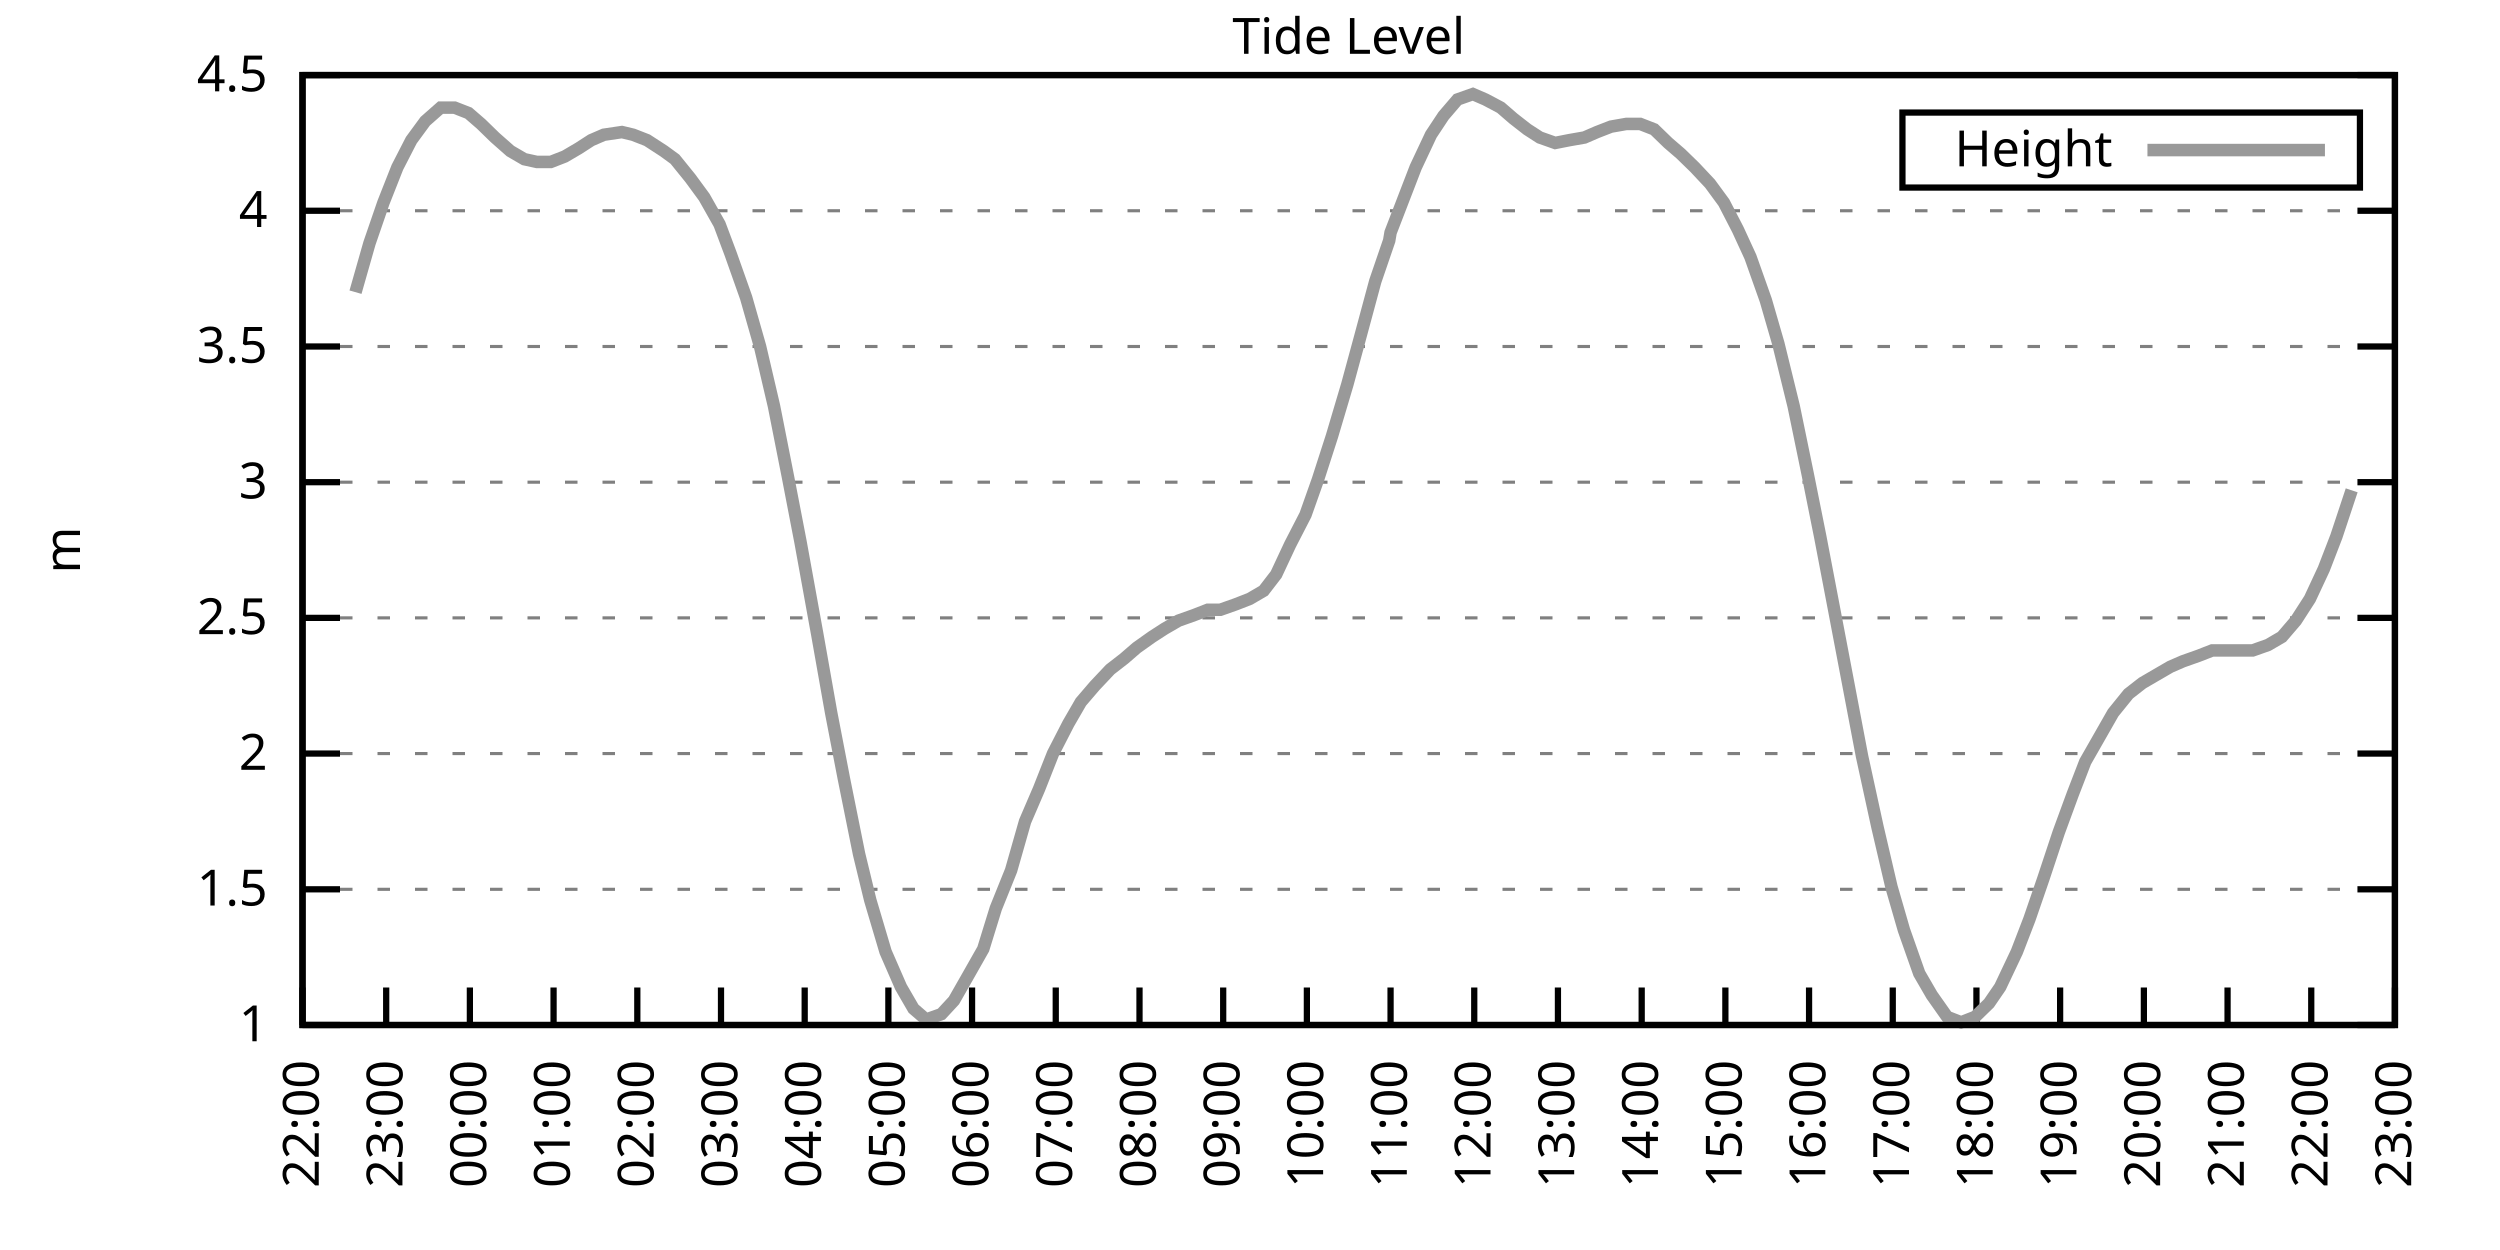
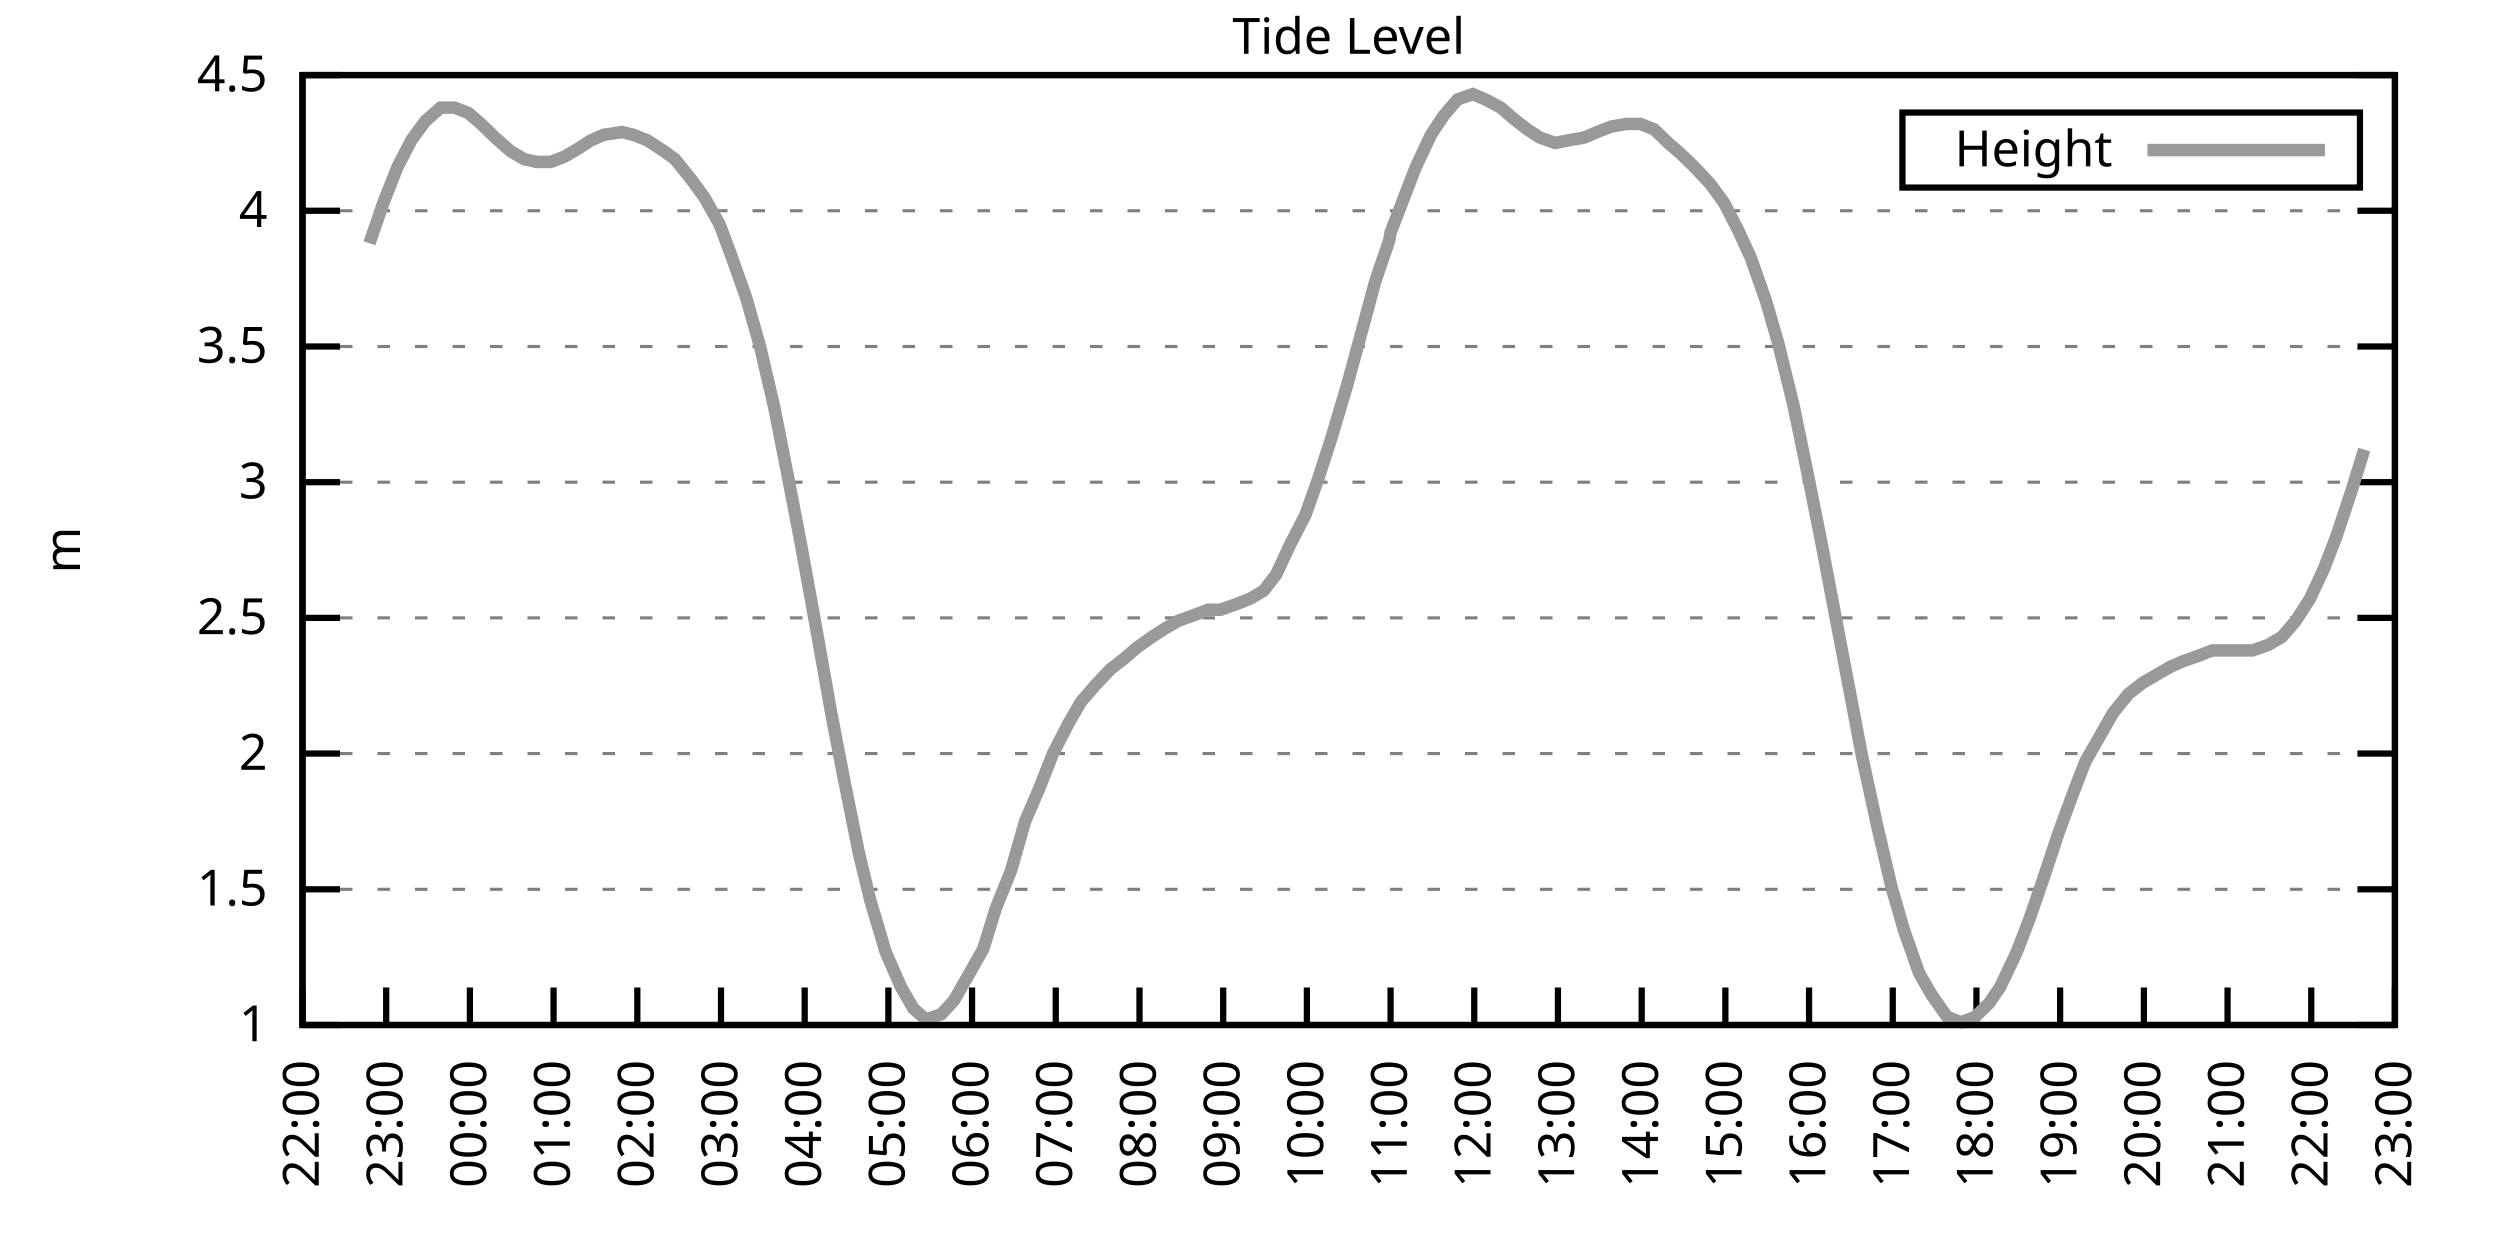
<svg xmlns="http://www.w3.org/2000/svg" xmlns:xlink="http://www.w3.org/1999/xlink" width="400" height="200" viewBox="0 0 400 200">
  <g id="gnuplot_canvas">
    <rect x="0" y="0" width="400" height="200" fill="none" />
    <defs>
      <circle id="gpDot" r="0.5" stroke-width="0.5" stroke="currentColor" />
      <path id="gpPt0" stroke-width="0.333" stroke="currentColor" d="M-1,0 h2 M0,-1 v2" />
      <path id="gpPt1" stroke-width="0.333" stroke="currentColor" d="M-1,-1 L1,1 M1,-1 L-1,1" />
      <path id="gpPt2" stroke-width="0.333" stroke="currentColor" d="M-1,0 L1,0 M0,-1 L0,1 M-1,-1 L1,1 M-1,1 L1,-1" />
      <rect id="gpPt3" stroke-width="0.333" stroke="currentColor" x="-1" y="-1" width="2" height="2" />
      <rect id="gpPt4" stroke-width="0.333" stroke="currentColor" fill="currentColor" x="-1" y="-1" width="2" height="2" />
      <circle id="gpPt5" stroke-width="0.333" stroke="currentColor" cx="0" cy="0" r="1" />
      <use xlink:href="#gpPt5" id="gpPt6" fill="currentColor" stroke="none" />
      <path id="gpPt7" stroke-width="0.333" stroke="currentColor" d="M0,-1.33 L-1.33,0.67 L1.33,0.67 z" />
      <use xlink:href="#gpPt7" id="gpPt8" fill="currentColor" stroke="none" />
      <use xlink:href="#gpPt7" id="gpPt9" stroke="currentColor" transform="rotate(180)" />
      <use xlink:href="#gpPt9" id="gpPt10" fill="currentColor" stroke="none" />
      <use xlink:href="#gpPt3" id="gpPt11" stroke="currentColor" transform="rotate(45)" />
      <use xlink:href="#gpPt11" id="gpPt12" fill="currentColor" stroke="none" />
      <path id="gpPt13" stroke-width="0.333" stroke="currentColor" d="M0,1.330 L1.265,0.411 L0.782,-1.067 L-0.782,-1.076 L-1.265,0.411 z" />
      <use xlink:href="#gpPt13" id="gpPt14" fill="currentColor" stroke="none" />
      <filter id="textbox" filterUnits="objectBoundingBox" x="0" y="0" height="1" width="1">
        <feFlood flood-color="white" flood-opacity="1" result="bgnd" />
        <feComposite in="SourceGraphic" in2="bgnd" operator="atop" />
      </filter>
      <filter id="greybox" filterUnits="objectBoundingBox" x="0" y="0" height="1" width="1">
        <feFlood flood-color="lightgrey" flood-opacity="1" result="grey" />
        <feComposite in="SourceGraphic" in2="grey" operator="atop" />
      </filter>
    </defs>
    <g fill="none" color="white" stroke="currentColor" stroke-width="1.00" stroke-linecap="butt" stroke-linejoin="miter">
</g>
    <g fill="none" color="black" stroke="currentColor" stroke-width="1.00" stroke-linecap="butt" stroke-linejoin="miter">
      <g stroke="none" shape-rendering="crispEdges">
        <polygon fill="rgb(255, 255, 255)" points="48.40,164.00 383.18,164.00 383.18,12.02 48.40,12.02 " />
      </g>
    </g>
    <g fill="none" color="black" stroke="currentColor" stroke-width="1.00" stroke-linecap="butt" stroke-linejoin="miter">
</g>
    <g fill="none" color="black" stroke="black" stroke-width="0.50" stroke-linecap="butt" stroke-linejoin="miter">
</g>
    <g fill="none" color="gray" stroke="currentColor" stroke-width="0.50" stroke-linecap="butt" stroke-linejoin="miter">
      <path stroke="gray" stroke-dasharray="2,4" class="gridline" d="M48.40,164.00 L383.19,164.00  " />
    </g>
    <g fill="none" color="gray" stroke="gray" stroke-width="1.00" stroke-linecap="butt" stroke-linejoin="miter">
</g>
    <g fill="none" color="black" stroke="currentColor" stroke-width="1.00" stroke-linecap="butt" stroke-linejoin="miter">
      <path stroke="black" d="M48.40,164.00 L54.40,164.00 M383.19,164.00 L377.19,164.00  " />
      <g transform="translate(42.80,166.60)" stroke="none" fill="black" font-family="Sans" font-size="8.00" text-anchor="end">
        <text>
          <tspan font-family="Sans"> 1</tspan>
        </text>
      </g>
    </g>
    <g fill="none" color="black" stroke="currentColor" stroke-width="1.00" stroke-linecap="butt" stroke-linejoin="miter">
</g>
    <g fill="none" color="black" stroke="black" stroke-width="0.50" stroke-linecap="butt" stroke-linejoin="miter">
</g>
    <g fill="none" color="gray" stroke="currentColor" stroke-width="0.50" stroke-linecap="butt" stroke-linejoin="miter">
      <path stroke="gray" stroke-dasharray="2,4" class="gridline" d="M48.40,142.29 L383.19,142.29  " />
    </g>
    <g fill="none" color="gray" stroke="gray" stroke-width="1.00" stroke-linecap="butt" stroke-linejoin="miter">
</g>
    <g fill="none" color="black" stroke="currentColor" stroke-width="1.00" stroke-linecap="butt" stroke-linejoin="miter">
      <path stroke="black" d="M48.40,142.29 L54.40,142.29 M383.19,142.29 L377.19,142.29  " />
      <g transform="translate(42.80,144.89)" stroke="none" fill="black" font-family="Sans" font-size="8.00" text-anchor="end">
        <text>
          <tspan font-family="Sans"> 1.5</tspan>
        </text>
      </g>
    </g>
    <g fill="none" color="black" stroke="currentColor" stroke-width="1.00" stroke-linecap="butt" stroke-linejoin="miter">
</g>
    <g fill="none" color="black" stroke="black" stroke-width="0.50" stroke-linecap="butt" stroke-linejoin="miter">
</g>
    <g fill="none" color="gray" stroke="currentColor" stroke-width="0.50" stroke-linecap="butt" stroke-linejoin="miter">
      <path stroke="gray" stroke-dasharray="2,4" class="gridline" d="M48.40,120.57 L383.19,120.57  " />
    </g>
    <g fill="none" color="gray" stroke="gray" stroke-width="1.00" stroke-linecap="butt" stroke-linejoin="miter">
</g>
    <g fill="none" color="black" stroke="currentColor" stroke-width="1.00" stroke-linecap="butt" stroke-linejoin="miter">
      <path stroke="black" d="M48.40,120.57 L54.40,120.57 M383.19,120.57 L377.19,120.57  " />
      <g transform="translate(42.80,123.17)" stroke="none" fill="black" font-family="Sans" font-size="8.00" text-anchor="end">
        <text>
          <tspan font-family="Sans"> 2</tspan>
        </text>
      </g>
    </g>
    <g fill="none" color="black" stroke="currentColor" stroke-width="1.00" stroke-linecap="butt" stroke-linejoin="miter">
</g>
    <g fill="none" color="black" stroke="black" stroke-width="0.50" stroke-linecap="butt" stroke-linejoin="miter">
</g>
    <g fill="none" color="gray" stroke="currentColor" stroke-width="0.50" stroke-linecap="butt" stroke-linejoin="miter">
      <path stroke="gray" stroke-dasharray="2,4" class="gridline" d="M48.40,98.86 L383.19,98.86  " />
    </g>
    <g fill="none" color="gray" stroke="gray" stroke-width="1.00" stroke-linecap="butt" stroke-linejoin="miter">
</g>
    <g fill="none" color="black" stroke="currentColor" stroke-width="1.00" stroke-linecap="butt" stroke-linejoin="miter">
      <path stroke="black" d="M48.40,98.86 L54.40,98.86 M383.19,98.86 L377.19,98.86  " />
      <g transform="translate(42.80,101.46)" stroke="none" fill="black" font-family="Sans" font-size="8.00" text-anchor="end">
        <text>
          <tspan font-family="Sans"> 2.5</tspan>
        </text>
      </g>
    </g>
    <g fill="none" color="black" stroke="currentColor" stroke-width="1.00" stroke-linecap="butt" stroke-linejoin="miter">
</g>
    <g fill="none" color="black" stroke="black" stroke-width="0.50" stroke-linecap="butt" stroke-linejoin="miter">
</g>
    <g fill="none" color="gray" stroke="currentColor" stroke-width="0.50" stroke-linecap="butt" stroke-linejoin="miter">
      <path stroke="gray" stroke-dasharray="2,4" class="gridline" d="M48.40,77.15 L383.19,77.15  " />
    </g>
    <g fill="none" color="gray" stroke="gray" stroke-width="1.00" stroke-linecap="butt" stroke-linejoin="miter">
</g>
    <g fill="none" color="black" stroke="currentColor" stroke-width="1.00" stroke-linecap="butt" stroke-linejoin="miter">
      <path stroke="black" d="M48.40,77.15 L54.40,77.15 M383.19,77.15 L377.19,77.15  " />
      <g transform="translate(42.80,79.75)" stroke="none" fill="black" font-family="Sans" font-size="8.00" text-anchor="end">
        <text>
          <tspan font-family="Sans"> 3</tspan>
        </text>
      </g>
    </g>
    <g fill="none" color="black" stroke="currentColor" stroke-width="1.00" stroke-linecap="butt" stroke-linejoin="miter">
</g>
    <g fill="none" color="black" stroke="black" stroke-width="0.50" stroke-linecap="butt" stroke-linejoin="miter">
</g>
    <g fill="none" color="gray" stroke="currentColor" stroke-width="0.50" stroke-linecap="butt" stroke-linejoin="miter">
      <path stroke="gray" stroke-dasharray="2,4" class="gridline" d="M48.40,55.44 L383.19,55.44  " />
    </g>
    <g fill="none" color="gray" stroke="gray" stroke-width="1.00" stroke-linecap="butt" stroke-linejoin="miter">
</g>
    <g fill="none" color="black" stroke="currentColor" stroke-width="1.00" stroke-linecap="butt" stroke-linejoin="miter">
      <path stroke="black" d="M48.40,55.44 L54.40,55.44 M383.19,55.44 L377.19,55.44  " />
      <g transform="translate(42.80,58.04)" stroke="none" fill="black" font-family="Sans" font-size="8.00" text-anchor="end">
        <text>
          <tspan font-family="Sans"> 3.5</tspan>
        </text>
      </g>
    </g>
    <g fill="none" color="black" stroke="currentColor" stroke-width="1.00" stroke-linecap="butt" stroke-linejoin="miter">
</g>
    <g fill="none" color="black" stroke="black" stroke-width="0.50" stroke-linecap="butt" stroke-linejoin="miter">
</g>
    <g fill="none" color="gray" stroke="currentColor" stroke-width="0.50" stroke-linecap="butt" stroke-linejoin="miter">
      <path stroke="gray" stroke-dasharray="2,4" class="gridline" d="M48.40,33.72 L383.19,33.72  " />
    </g>
    <g fill="none" color="gray" stroke="gray" stroke-width="1.00" stroke-linecap="butt" stroke-linejoin="miter">
</g>
    <g fill="none" color="black" stroke="currentColor" stroke-width="1.00" stroke-linecap="butt" stroke-linejoin="miter">
      <path stroke="black" d="M48.40,33.72 L54.40,33.72 M383.19,33.72 L377.19,33.72  " />
      <g transform="translate(42.80,36.32)" stroke="none" fill="black" font-family="Sans" font-size="8.00" text-anchor="end">
        <text>
          <tspan font-family="Sans"> 4</tspan>
        </text>
      </g>
    </g>
    <g fill="none" color="black" stroke="currentColor" stroke-width="1.00" stroke-linecap="butt" stroke-linejoin="miter">
</g>
    <g fill="none" color="black" stroke="black" stroke-width="0.50" stroke-linecap="butt" stroke-linejoin="miter">
</g>
    <g fill="none" color="gray" stroke="currentColor" stroke-width="0.50" stroke-linecap="butt" stroke-linejoin="miter">
      <path stroke="gray" stroke-dasharray="2,4" class="gridline" d="M48.40,12.01 L383.19,12.01  " />
    </g>
    <g fill="none" color="gray" stroke="gray" stroke-width="1.00" stroke-linecap="butt" stroke-linejoin="miter">
</g>
    <g fill="none" color="black" stroke="currentColor" stroke-width="1.00" stroke-linecap="butt" stroke-linejoin="miter">
      <path stroke="black" d="M48.40,12.01 L54.40,12.01 M383.19,12.01 L377.19,12.01  " />
      <g transform="translate(42.80,14.61)" stroke="none" fill="black" font-family="Sans" font-size="8.00" text-anchor="end">
        <text>
          <tspan font-family="Sans"> 4.5</tspan>
        </text>
      </g>
    </g>
    <g fill="none" color="black" stroke="currentColor" stroke-width="1.00" stroke-linecap="butt" stroke-linejoin="miter">
      <path stroke="black" d="M48.40,164.00 L48.40,158.00  " />
      <g transform="translate(51.00,169.60) rotate(270.00)" stroke="none" fill="black" font-family="Sans" font-size="8.00" text-anchor="end">
        <text>
          <tspan font-family="Sans">22:00</tspan>
        </text>
      </g>
    </g>
    <g fill="none" color="black" stroke="currentColor" stroke-width="1.00" stroke-linecap="butt" stroke-linejoin="miter">
      <path stroke="black" d="M61.79,164.00 L61.79,158.00  " />
      <g transform="translate(64.39,169.60) rotate(270.00)" stroke="none" fill="black" font-family="Sans" font-size="8.00" text-anchor="end">
        <text>
          <tspan font-family="Sans">23:00</tspan>
        </text>
      </g>
    </g>
    <g fill="none" color="black" stroke="currentColor" stroke-width="1.00" stroke-linecap="butt" stroke-linejoin="miter">
      <path stroke="black" d="M75.18,164.00 L75.18,158.00  " />
      <g transform="translate(77.78,169.60) rotate(270.00)" stroke="none" fill="black" font-family="Sans" font-size="8.00" text-anchor="end">
        <text>
          <tspan font-family="Sans">00:00</tspan>
        </text>
      </g>
    </g>
    <g fill="none" color="black" stroke="currentColor" stroke-width="1.00" stroke-linecap="butt" stroke-linejoin="miter">
      <path stroke="black" d="M88.57,164.00 L88.57,158.00  " />
      <g transform="translate(91.17,169.60) rotate(270.00)" stroke="none" fill="black" font-family="Sans" font-size="8.00" text-anchor="end">
        <text>
          <tspan font-family="Sans">01:00</tspan>
        </text>
      </g>
    </g>
    <g fill="none" color="black" stroke="currentColor" stroke-width="1.00" stroke-linecap="butt" stroke-linejoin="miter">
      <path stroke="black" d="M101.97,164.00 L101.97,158.00  " />
      <g transform="translate(104.57,169.60) rotate(270.00)" stroke="none" fill="black" font-family="Sans" font-size="8.00" text-anchor="end">
        <text>
          <tspan font-family="Sans">02:00</tspan>
        </text>
      </g>
    </g>
    <g fill="none" color="black" stroke="currentColor" stroke-width="1.00" stroke-linecap="butt" stroke-linejoin="miter">
      <path stroke="black" d="M115.36,164.00 L115.36,158.00  " />
      <g transform="translate(117.96,169.60) rotate(270.00)" stroke="none" fill="black" font-family="Sans" font-size="8.00" text-anchor="end">
        <text>
          <tspan font-family="Sans">03:00</tspan>
        </text>
      </g>
    </g>
    <g fill="none" color="black" stroke="currentColor" stroke-width="1.00" stroke-linecap="butt" stroke-linejoin="miter">
      <path stroke="black" d="M128.75,164.00 L128.75,158.00  " />
      <g transform="translate(131.35,169.60) rotate(270.00)" stroke="none" fill="black" font-family="Sans" font-size="8.00" text-anchor="end">
        <text>
          <tspan font-family="Sans">04:00</tspan>
        </text>
      </g>
    </g>
    <g fill="none" color="black" stroke="currentColor" stroke-width="1.00" stroke-linecap="butt" stroke-linejoin="miter">
      <path stroke="black" d="M142.14,164.00 L142.14,158.00  " />
      <g transform="translate(144.74,169.60) rotate(270.00)" stroke="none" fill="black" font-family="Sans" font-size="8.00" text-anchor="end">
        <text>
          <tspan font-family="Sans">05:00</tspan>
        </text>
      </g>
    </g>
    <g fill="none" color="black" stroke="currentColor" stroke-width="1.00" stroke-linecap="butt" stroke-linejoin="miter">
      <path stroke="black" d="M155.53,164.00 L155.53,158.00  " />
      <g transform="translate(158.13,169.60) rotate(270.00)" stroke="none" fill="black" font-family="Sans" font-size="8.00" text-anchor="end">
        <text>
          <tspan font-family="Sans">06:00</tspan>
        </text>
      </g>
    </g>
    <g fill="none" color="black" stroke="currentColor" stroke-width="1.00" stroke-linecap="butt" stroke-linejoin="miter">
      <path stroke="black" d="M168.92,164.00 L168.92,158.00  " />
      <g transform="translate(171.52,169.60) rotate(270.00)" stroke="none" fill="black" font-family="Sans" font-size="8.00" text-anchor="end">
        <text>
          <tspan font-family="Sans">07:00</tspan>
        </text>
      </g>
    </g>
    <g fill="none" color="black" stroke="currentColor" stroke-width="1.00" stroke-linecap="butt" stroke-linejoin="miter">
      <path stroke="black" d="M182.32,164.00 L182.32,158.00  " />
      <g transform="translate(184.92,169.60) rotate(270.00)" stroke="none" fill="black" font-family="Sans" font-size="8.00" text-anchor="end">
        <text>
          <tspan font-family="Sans">08:00</tspan>
        </text>
      </g>
    </g>
    <g fill="none" color="black" stroke="currentColor" stroke-width="1.00" stroke-linecap="butt" stroke-linejoin="miter">
      <path stroke="black" d="M195.71,164.00 L195.71,158.00  " />
      <g transform="translate(198.31,169.60) rotate(270.00)" stroke="none" fill="black" font-family="Sans" font-size="8.00" text-anchor="end">
        <text>
          <tspan font-family="Sans">09:00</tspan>
        </text>
      </g>
    </g>
    <g fill="none" color="black" stroke="currentColor" stroke-width="1.00" stroke-linecap="butt" stroke-linejoin="miter">
      <path stroke="black" d="M209.10,164.00 L209.10,158.00  " />
      <g transform="translate(211.70,169.60) rotate(270.00)" stroke="none" fill="black" font-family="Sans" font-size="8.00" text-anchor="end">
        <text>
          <tspan font-family="Sans">10:00</tspan>
        </text>
      </g>
    </g>
    <g fill="none" color="black" stroke="currentColor" stroke-width="1.00" stroke-linecap="butt" stroke-linejoin="miter">
      <path stroke="black" d="M222.49,164.00 L222.49,158.00  " />
      <g transform="translate(225.09,169.60) rotate(270.00)" stroke="none" fill="black" font-family="Sans" font-size="8.00" text-anchor="end">
        <text>
          <tspan font-family="Sans">11:00</tspan>
        </text>
      </g>
    </g>
    <g fill="none" color="black" stroke="currentColor" stroke-width="1.00" stroke-linecap="butt" stroke-linejoin="miter">
      <path stroke="black" d="M235.88,164.00 L235.88,158.00  " />
      <g transform="translate(238.48,169.60) rotate(270.00)" stroke="none" fill="black" font-family="Sans" font-size="8.00" text-anchor="end">
        <text>
          <tspan font-family="Sans">12:00</tspan>
        </text>
      </g>
    </g>
    <g fill="none" color="black" stroke="currentColor" stroke-width="1.00" stroke-linecap="butt" stroke-linejoin="miter">
      <path stroke="black" d="M249.27,164.00 L249.27,158.00  " />
      <g transform="translate(251.87,169.60) rotate(270.00)" stroke="none" fill="black" font-family="Sans" font-size="8.00" text-anchor="end">
        <text>
          <tspan font-family="Sans">13:00</tspan>
        </text>
      </g>
    </g>
    <g fill="none" color="black" stroke="currentColor" stroke-width="1.00" stroke-linecap="butt" stroke-linejoin="miter">
      <path stroke="black" d="M262.67,164.00 L262.67,158.00  " />
      <g transform="translate(265.27,169.60) rotate(270.00)" stroke="none" fill="black" font-family="Sans" font-size="8.00" text-anchor="end">
        <text>
          <tspan font-family="Sans">14:00</tspan>
        </text>
      </g>
    </g>
    <g fill="none" color="black" stroke="currentColor" stroke-width="1.00" stroke-linecap="butt" stroke-linejoin="miter">
      <path stroke="black" d="M276.06,164.00 L276.06,158.00  " />
      <g transform="translate(278.66,169.60) rotate(270.00)" stroke="none" fill="black" font-family="Sans" font-size="8.00" text-anchor="end">
        <text>
          <tspan font-family="Sans">15:00</tspan>
        </text>
      </g>
    </g>
    <g fill="none" color="black" stroke="currentColor" stroke-width="1.00" stroke-linecap="butt" stroke-linejoin="miter">
      <path stroke="black" d="M289.45,164.00 L289.45,158.00  " />
      <g transform="translate(292.05,169.60) rotate(270.00)" stroke="none" fill="black" font-family="Sans" font-size="8.00" text-anchor="end">
        <text>
          <tspan font-family="Sans">16:00</tspan>
        </text>
      </g>
    </g>
    <g fill="none" color="black" stroke="currentColor" stroke-width="1.00" stroke-linecap="butt" stroke-linejoin="miter">
      <path stroke="black" d="M302.84,164.00 L302.84,158.00  " />
      <g transform="translate(305.44,169.60) rotate(270.00)" stroke="none" fill="black" font-family="Sans" font-size="8.00" text-anchor="end">
        <text>
          <tspan font-family="Sans">17:00</tspan>
        </text>
      </g>
    </g>
    <g fill="none" color="black" stroke="currentColor" stroke-width="1.00" stroke-linecap="butt" stroke-linejoin="miter">
      <path stroke="black" d="M316.23,164.00 L316.23,158.00  " />
      <g transform="translate(318.83,169.60) rotate(270.00)" stroke="none" fill="black" font-family="Sans" font-size="8.00" text-anchor="end">
        <text>
          <tspan font-family="Sans">18:00</tspan>
        </text>
      </g>
    </g>
    <g fill="none" color="black" stroke="currentColor" stroke-width="1.00" stroke-linecap="butt" stroke-linejoin="miter">
      <path stroke="black" d="M329.62,164.00 L329.62,158.00  " />
      <g transform="translate(332.22,169.60) rotate(270.00)" stroke="none" fill="black" font-family="Sans" font-size="8.00" text-anchor="end">
        <text>
          <tspan font-family="Sans">19:00</tspan>
        </text>
      </g>
    </g>
    <g fill="none" color="black" stroke="currentColor" stroke-width="1.00" stroke-linecap="butt" stroke-linejoin="miter">
      <path stroke="black" d="M343.02,164.00 L343.02,158.00  " />
      <g transform="translate(345.62,169.60) rotate(270.00)" stroke="none" fill="black" font-family="Sans" font-size="8.00" text-anchor="end">
        <text>
          <tspan font-family="Sans">20:00</tspan>
        </text>
      </g>
    </g>
    <g fill="none" color="black" stroke="currentColor" stroke-width="1.00" stroke-linecap="butt" stroke-linejoin="miter">
      <path stroke="black" d="M356.41,164.00 L356.41,158.00  " />
      <g transform="translate(359.01,169.60) rotate(270.00)" stroke="none" fill="black" font-family="Sans" font-size="8.00" text-anchor="end">
        <text>
          <tspan font-family="Sans">21:00</tspan>
        </text>
      </g>
    </g>
    <g fill="none" color="black" stroke="currentColor" stroke-width="1.00" stroke-linecap="butt" stroke-linejoin="miter">
      <path stroke="black" d="M369.80,164.00 L369.80,158.00  " />
      <g transform="translate(372.40,169.60) rotate(270.00)" stroke="none" fill="black" font-family="Sans" font-size="8.00" text-anchor="end">
        <text>
          <tspan font-family="Sans">22:00</tspan>
        </text>
      </g>
    </g>
    <g fill="none" color="black" stroke="currentColor" stroke-width="1.00" stroke-linecap="butt" stroke-linejoin="miter">
      <path stroke="black" d="M383.19,164.00 L383.19,158.00  " />
      <g transform="translate(385.79,169.60) rotate(270.00)" stroke="none" fill="black" font-family="Sans" font-size="8.00" text-anchor="end">
        <text>
          <tspan font-family="Sans">23:00</tspan>
        </text>
      </g>
    </g>
    <g fill="none" color="black" stroke="currentColor" stroke-width="1.00" stroke-linecap="butt" stroke-linejoin="miter">
</g>
    <g fill="none" color="black" stroke="currentColor" stroke-width="1.00" stroke-linecap="butt" stroke-linejoin="miter">
      <path stroke="black" d="M48.40,12.01 L48.40,164.00 L383.19,164.00 L383.19,12.01 L48.40,12.01 Z  " />
    </g>
    <g fill="none" color="black" stroke="currentColor" stroke-width="1.00" stroke-linecap="butt" stroke-linejoin="miter">
</g>
    <g fill="none" color="black" stroke="currentColor" stroke-width="1.00" stroke-linecap="butt" stroke-linejoin="miter">
      <path stroke="black" d="M304.39,30.01 L304.39,18.01 L377.59,18.01 L377.59,30.01 L304.39,30.01 Z  " />
    </g>
    <g id="Tide_level_plot_1">
      <g fill="none" color="white" stroke="black" stroke-width="2.00" stroke-linecap="butt" stroke-linejoin="miter">
</g>
      <g fill="none" color="black" stroke="currentColor" stroke-width="2.00" stroke-linecap="butt" stroke-linejoin="miter">
        <g transform="translate(337.99,26.61)" stroke="none" fill="black" font-family="Sans" font-size="8.00" text-anchor="end">
          <text>
            <tspan font-family="Sans">Height</tspan>
          </text>
        </g>
      </g>
      <g fill="none" color="black" stroke="currentColor" stroke-width="2.00" stroke-linecap="butt" stroke-linejoin="miter">
-         <path stroke="rgb(153, 153, 153)" d="M343.59,24.01 L371.99,24.01 M56.88,46.75 L59.11,38.93 L61.35,32.42 L63.58,26.77 L65.81,22.43 L68.04,19.39   L70.50,17.22 L72.73,17.22 L74.96,18.09 L76.97,19.83 L79.20,22.00 L81.66,24.17 L83.89,25.47 L85.90,25.91   L88.13,25.91 L90.36,25.04 L92.59,23.73 L94.60,22.43 L96.61,21.56 L99.51,21.13 L101.30,21.56 L103.53,22.43   L106.21,24.17 L107.99,25.47 L110.45,28.51 L112.68,31.55 L115.13,35.89 L116.92,40.67 L119.38,47.62 L121.61,55.44   L123.84,64.99 L126.07,76.28 L128.08,86.70 L130.76,101.47 L132.99,114.06 L135.00,124.48 L137.45,136.64 L139.24,144.02   L141.69,152.28 L144.15,157.92 L146.16,161.39 L148.17,163.13 L150.62,162.26 L152.63,160.09 L154.86,156.18 L157.32,151.84   L159.33,145.33 L161.78,139.25 L164.01,131.43 L166.25,126.22 L168.48,120.57 L170.93,115.80 L172.94,112.32 L175.17,109.72   L177.63,107.11 L179.86,105.38 L181.87,103.64 L184.32,101.90 L186.33,100.60 L188.57,99.30 L191.02,98.43 L193.25,97.56   L195.26,97.56 L197.72,96.69 L199.95,95.82 L202.18,94.52 L204.19,91.91 L206.42,87.14 L208.88,82.36 L210.88,76.71   L213.12,69.77 L215.57,61.52 L217.58,54.13 L220.04,45.01 L222.27,38.50 L222.49,37.20 L226.51,26.77 L228.96,21.56   L230.97,18.52 L233.20,15.92 L235.66,15.05 L237.67,15.92 L240.12,17.22 L242.13,18.96 L244.36,20.70 L246.37,22.00   L248.83,22.87 L251.06,22.43 L253.51,22.00 L255.52,21.13 L257.76,20.26 L260.21,19.83 L262.44,19.83 L264.67,20.70   L266.91,22.87 L268.92,24.60 L271.15,26.77 L273.60,29.38 L275.83,32.42 L278.07,36.76 L280.07,41.11 L282.53,48.05   L284.54,55.00 L286.99,64.99 L289.23,75.85 L291.23,85.83 L293.47,97.56 L295.70,109.28 L297.93,121.01 L300.39,132.30   L302.62,141.85 L304.63,148.80 L307.08,155.75 L309.09,159.22 L311.54,162.70 L313.78,163.57 L316.01,162.70 L318.24,160.53   L320.03,157.92 L322.70,152.28 L324.71,147.06 L326.95,140.55 L329.40,133.17 L331.63,127.09 L333.64,121.88 L335.87,117.97   L338.10,114.06 L340.56,111.02 L342.79,109.28 L345.02,107.98 L347.26,106.68 L349.26,105.81 L351.72,104.94 L353.95,104.07   L355.96,104.07 L358.42,104.07 L360.42,104.07 L362.88,103.20 L365.11,101.90 L367.34,99.30 L369.58,95.82 L371.81,91.04   L373.82,85.83 L376.27,78.45  " />
+         <path stroke="rgb(153, 153, 153)" d="M343.59,24.01 L371.99,24.01 M59.11,38.93 L61.35,32.42 L63.58,26.77 L65.81,22.43 L68.04,19.39 L70.50,17.22   L72.73,17.22 L74.96,18.09 L76.97,19.83 L79.20,22.00 L81.66,24.17 L83.89,25.47 L85.90,25.91 L88.13,25.91   L90.36,25.04 L92.59,23.73 L94.60,22.43 L96.61,21.56 L99.51,21.13 L101.30,21.56 L103.53,22.43 L106.21,24.17   L107.99,25.47 L110.45,28.51 L112.68,31.55 L115.13,35.89 L116.92,40.67 L119.38,47.62 L121.61,55.44 L123.84,64.99   L126.07,76.28 L128.08,86.70 L130.76,101.47 L132.99,114.06 L135.00,124.48 L137.45,136.64 L139.24,144.02 L141.69,152.28   L144.15,157.92 L146.16,161.39 L148.17,163.13 L150.62,162.26 L152.63,160.09 L154.86,156.18 L157.32,151.84 L159.33,145.33   L161.78,139.25 L164.01,131.43 L166.25,126.22 L168.48,120.57 L170.93,115.80 L172.94,112.32 L175.17,109.72 L177.63,107.11   L179.86,105.38 L181.87,103.64 L184.32,101.90 L186.33,100.60 L188.57,99.30 L191.02,98.43 L193.25,97.56 L195.26,97.56   L197.72,96.69 L199.95,95.82 L202.18,94.52 L204.19,91.91 L206.42,87.14 L208.88,82.36 L210.88,76.71 L213.12,69.77   L215.57,61.52 L217.58,54.13 L220.04,45.01 L222.27,38.50 L222.49,37.20 L226.51,26.77 L228.96,21.56 L230.97,18.52   L233.20,15.92 L235.66,15.05 L237.67,15.92 L240.12,17.22 L242.13,18.96 L244.36,20.70 L246.37,22.00 L248.83,22.87   L251.06,22.43 L253.51,22.00 L255.52,21.13 L257.76,20.26 L260.21,19.83 L262.44,19.83 L264.67,20.70 L266.91,22.87   L268.92,24.60 L271.15,26.77 L273.60,29.38 L275.83,32.42 L278.07,36.76 L280.07,41.11 L282.53,48.05 L284.54,55.00   L286.99,64.99 L289.23,75.85 L291.23,85.83 L293.47,97.56 L295.70,109.28 L297.93,121.01 L300.39,132.30 L302.62,141.85   L304.63,148.80 L307.08,155.75 L309.09,159.22 L311.54,162.70 L313.78,163.57 L316.01,162.70 L318.24,160.53 L320.03,157.92   L322.70,152.28 L324.71,147.06 L326.95,140.55 L329.40,133.17 L331.63,127.09 L333.64,121.88 L335.87,117.97 L338.10,114.06   L340.56,111.02 L342.79,109.28 L345.02,107.98 L347.26,106.68 L349.26,105.81 L351.72,104.94 L353.95,104.07 L355.96,104.07   L358.42,104.07 L360.42,104.07 L362.88,103.20 L365.11,101.90 L367.34,99.30 L369.58,95.82 L371.81,91.04 L373.82,85.83   L376.27,78.45 L378.28,71.94  " />
      </g>
    </g>
    <g fill="none" color="black" stroke="currentColor" stroke-width="2.00" stroke-linecap="butt" stroke-linejoin="miter">
</g>
    <g fill="none" color="black" stroke="black" stroke-width="1.00" stroke-linecap="butt" stroke-linejoin="miter">
</g>
    <g fill="none" color="black" stroke="currentColor" stroke-width="1.00" stroke-linecap="butt" stroke-linejoin="miter">
      <path stroke="black" d="M48.40,12.01 L48.40,164.00 L383.19,164.00 L383.19,12.01 L48.40,12.01 Z  " />
      <g transform="translate(12.80,88.01) rotate(270.00)" stroke="none" fill="black" font-family="Sans" font-size="8.00" text-anchor="middle">
        <text>
          <tspan font-family="Sans">m</tspan>
        </text>
      </g>
    </g>
    <g fill="none" color="black" stroke="currentColor" stroke-width="1.00" stroke-linecap="butt" stroke-linejoin="miter">
</g>
    <g fill="none" color="black" stroke="currentColor" stroke-width="1.00" stroke-linecap="butt" stroke-linejoin="miter">
      <g transform="translate(215.79,8.61)" stroke="none" fill="black" font-family="Sans" font-size="8.00" text-anchor="middle">
        <text>
          <tspan font-family="Sans">Tide Level</tspan>
        </text>
      </g>
    </g>
    <g fill="none" color="black" stroke="currentColor" stroke-width="1.00" stroke-linecap="butt" stroke-linejoin="miter">
</g>
  </g>
</svg>
